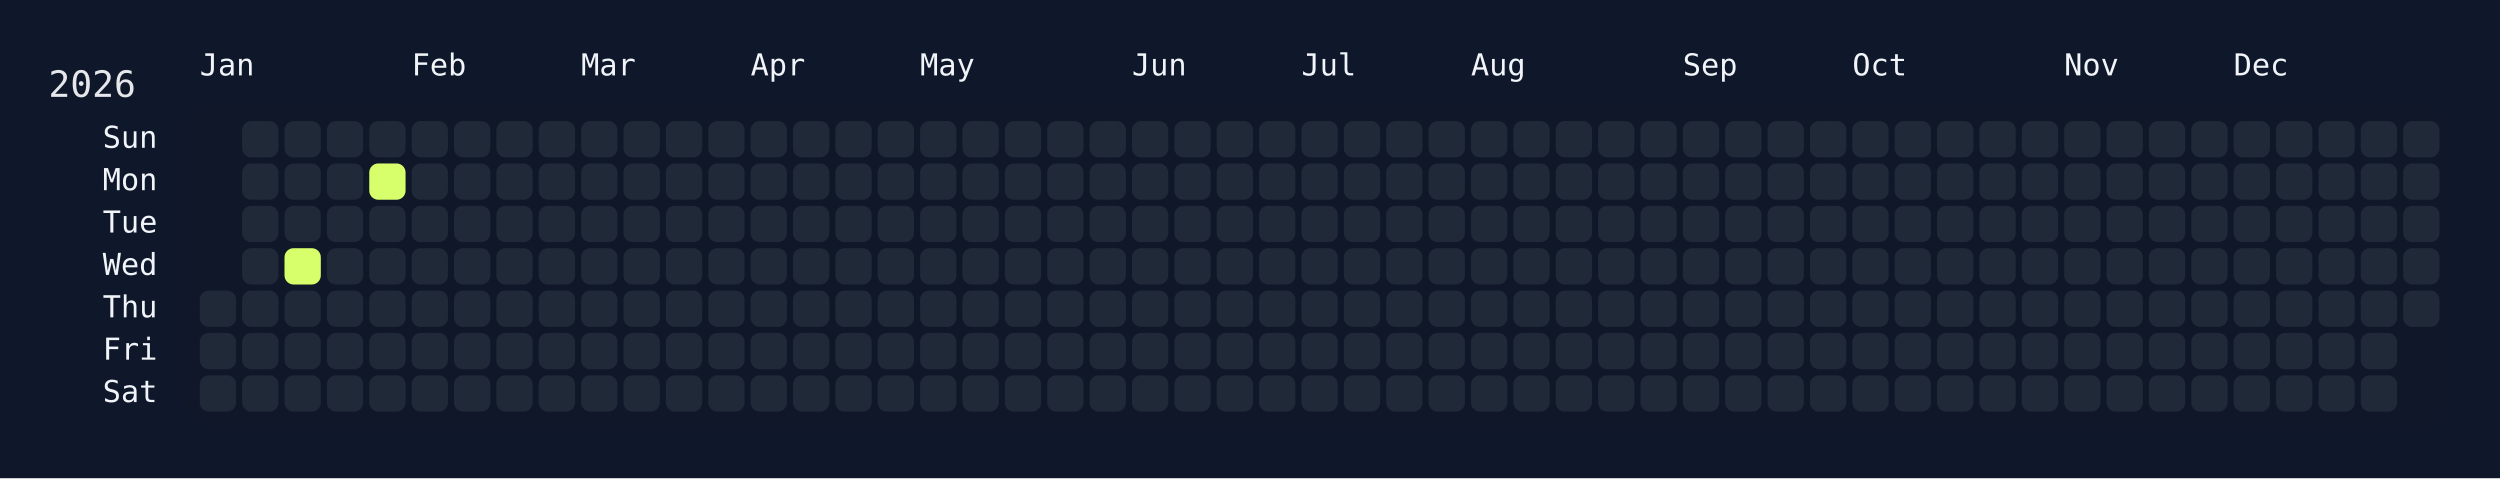
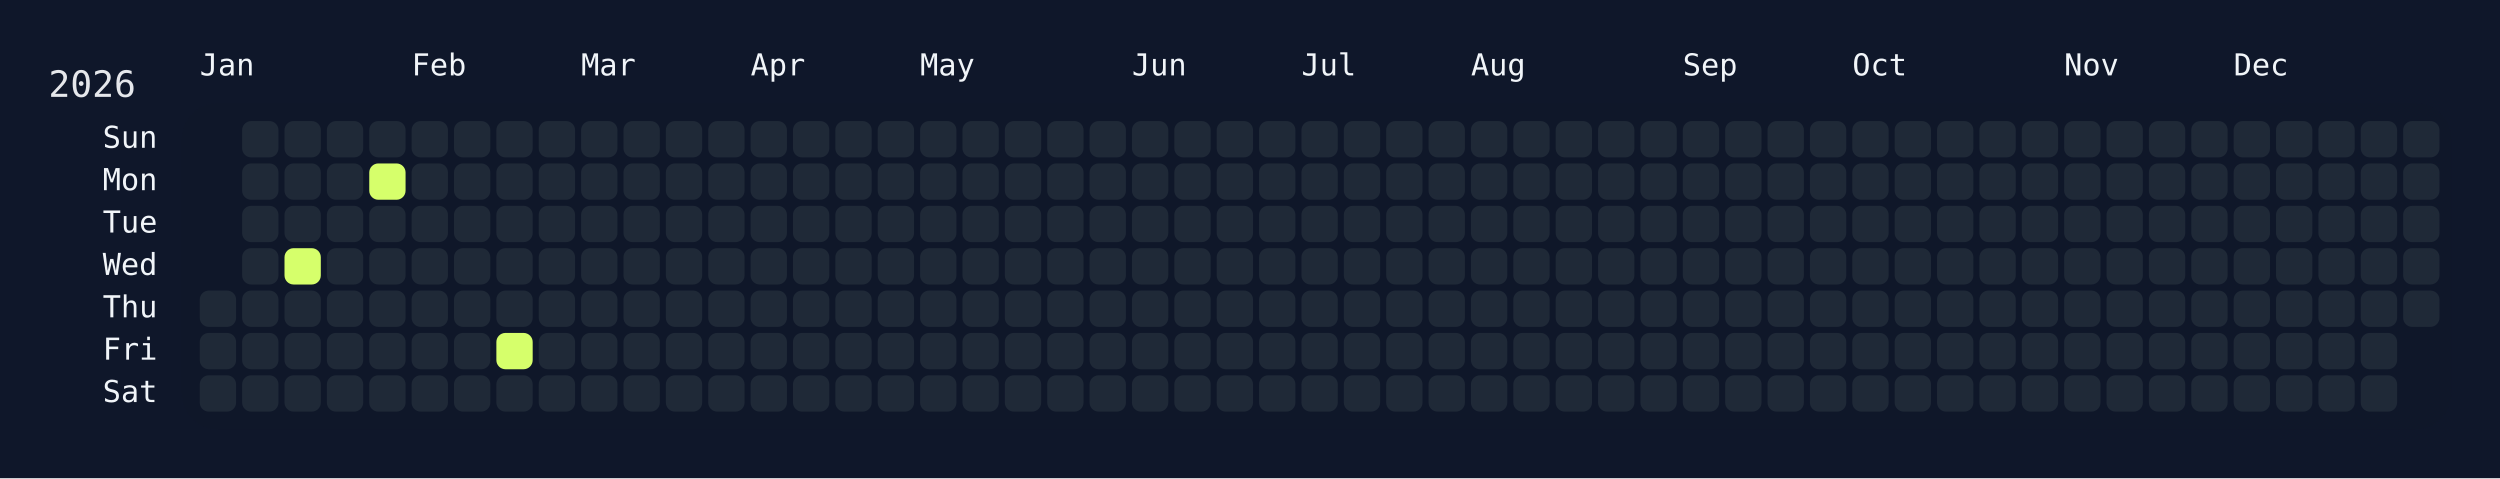
<svg xmlns="http://www.w3.org/2000/svg" width="826" height="158" viewBox="0 0 826 158">
  <rect width="826" height="158" fill="#0f172a" />
  <rect x="60" y="34" width="750" height="108" rx="12" ry="12" fill="rgba(15, 23, 42, 0.8)" />
  <text x="16" y="32" font-size="12" fill="#e5e7eb" font-family="JetBrains Mono, ui-monospace, SFMono-Regular, Menlo, Monaco, Consolas, monospace">2026</text>
  <text x="66" y="18" font-size="10" fill="#f1f5f9" font-family="JetBrains Mono, ui-monospace, SFMono-Regular, Menlo, Monaco, Consolas, monospace" dominant-baseline="hanging">Jan</text>
  <text x="136" y="18" font-size="10" fill="#f1f5f9" font-family="JetBrains Mono, ui-monospace, SFMono-Regular, Menlo, Monaco, Consolas, monospace" dominant-baseline="hanging">Feb</text>
  <text x="192" y="18" font-size="10" fill="#f1f5f9" font-family="JetBrains Mono, ui-monospace, SFMono-Regular, Menlo, Monaco, Consolas, monospace" dominant-baseline="hanging">Mar</text>
  <text x="248" y="18" font-size="10" fill="#f1f5f9" font-family="JetBrains Mono, ui-monospace, SFMono-Regular, Menlo, Monaco, Consolas, monospace" dominant-baseline="hanging">Apr</text>
  <text x="304" y="18" font-size="10" fill="#f1f5f9" font-family="JetBrains Mono, ui-monospace, SFMono-Regular, Menlo, Monaco, Consolas, monospace" dominant-baseline="hanging">May</text>
  <text x="374" y="18" font-size="10" fill="#f1f5f9" font-family="JetBrains Mono, ui-monospace, SFMono-Regular, Menlo, Monaco, Consolas, monospace" dominant-baseline="hanging">Jun</text>
  <text x="430" y="18" font-size="10" fill="#f1f5f9" font-family="JetBrains Mono, ui-monospace, SFMono-Regular, Menlo, Monaco, Consolas, monospace" dominant-baseline="hanging">Jul</text>
  <text x="486" y="18" font-size="10" fill="#f1f5f9" font-family="JetBrains Mono, ui-monospace, SFMono-Regular, Menlo, Monaco, Consolas, monospace" dominant-baseline="hanging">Aug</text>
  <text x="556" y="18" font-size="10" fill="#f1f5f9" font-family="JetBrains Mono, ui-monospace, SFMono-Regular, Menlo, Monaco, Consolas, monospace" dominant-baseline="hanging">Sep</text>
  <text x="612" y="18" font-size="10" fill="#f1f5f9" font-family="JetBrains Mono, ui-monospace, SFMono-Regular, Menlo, Monaco, Consolas, monospace" dominant-baseline="hanging">Oct</text>
  <text x="682" y="18" font-size="10" fill="#f1f5f9" font-family="JetBrains Mono, ui-monospace, SFMono-Regular, Menlo, Monaco, Consolas, monospace" dominant-baseline="hanging">Nov</text>
  <text x="738" y="18" font-size="10" fill="#f1f5f9" font-family="JetBrains Mono, ui-monospace, SFMono-Regular, Menlo, Monaco, Consolas, monospace" dominant-baseline="hanging">Dec</text>
  <text x="52" y="46.0" font-size="10" fill="#f1f5f9" font-family="JetBrains Mono, ui-monospace, SFMono-Regular, Menlo, Monaco, Consolas, monospace" text-anchor="end" dominant-baseline="middle">Sun</text>
  <text x="52" y="60.0" font-size="10" fill="#f1f5f9" font-family="JetBrains Mono, ui-monospace, SFMono-Regular, Menlo, Monaco, Consolas, monospace" text-anchor="end" dominant-baseline="middle">Mon</text>
  <text x="52" y="74.0" font-size="10" fill="#f1f5f9" font-family="JetBrains Mono, ui-monospace, SFMono-Regular, Menlo, Monaco, Consolas, monospace" text-anchor="end" dominant-baseline="middle">Tue</text>
  <text x="52" y="88.0" font-size="10" fill="#f1f5f9" font-family="JetBrains Mono, ui-monospace, SFMono-Regular, Menlo, Monaco, Consolas, monospace" text-anchor="end" dominant-baseline="middle">Wed</text>
  <text x="52" y="102.0" font-size="10" fill="#f1f5f9" font-family="JetBrains Mono, ui-monospace, SFMono-Regular, Menlo, Monaco, Consolas, monospace" text-anchor="end" dominant-baseline="middle">Thu</text>
  <text x="52" y="116.0" font-size="10" fill="#f1f5f9" font-family="JetBrains Mono, ui-monospace, SFMono-Regular, Menlo, Monaco, Consolas, monospace" text-anchor="end" dominant-baseline="middle">Fri</text>
  <text x="52" y="130.0" font-size="10" fill="#f1f5f9" font-family="JetBrains Mono, ui-monospace, SFMono-Regular, Menlo, Monaco, Consolas, monospace" text-anchor="end" dominant-baseline="middle">Sat</text>
  <g transform="translate(66,40)">
    <rect x="0" y="56" width="12" height="12" rx="3" ry="3" fill="#1f2937" data-date="2026-01-01" />
    <rect x="0" y="70" width="12" height="12" rx="3" ry="3" fill="#1f2937" data-date="2026-01-02" />
    <rect x="0" y="84" width="12" height="12" rx="3" ry="3" fill="#1f2937" data-date="2026-01-03" />
    <rect x="14" y="0" width="12" height="12" rx="3" ry="3" fill="#1f2937" data-date="2026-01-04" />
    <rect x="14" y="14" width="12" height="12" rx="3" ry="3" fill="#1f2937" data-date="2026-01-05" />
    <rect x="14" y="28" width="12" height="12" rx="3" ry="3" fill="#1f2937" data-date="2026-01-06" />
    <rect x="14" y="42" width="12" height="12" rx="3" ry="3" fill="#1f2937" data-date="2026-01-07" />
    <rect x="14" y="56" width="12" height="12" rx="3" ry="3" fill="#1f2937" data-date="2026-01-08" />
    <rect x="14" y="70" width="12" height="12" rx="3" ry="3" fill="#1f2937" data-date="2026-01-09" />
    <rect x="14" y="84" width="12" height="12" rx="3" ry="3" fill="#1f2937" data-date="2026-01-10" />
    <rect x="28" y="0" width="12" height="12" rx="3" ry="3" fill="#1f2937" data-date="2026-01-11" />
    <rect x="28" y="14" width="12" height="12" rx="3" ry="3" fill="#1f2937" data-date="2026-01-12" />
    <rect x="28" y="28" width="12" height="12" rx="3" ry="3" fill="#1f2937" data-date="2026-01-13" />
    <rect x="28" y="42" width="12" height="12" rx="3" ry="3" fill="#d6ff6b" data-date="2026-01-14" />
    <rect x="28" y="56" width="12" height="12" rx="3" ry="3" fill="#1f2937" data-date="2026-01-15" />
    <rect x="28" y="70" width="12" height="12" rx="3" ry="3" fill="#1f2937" data-date="2026-01-16" />
    <rect x="28" y="84" width="12" height="12" rx="3" ry="3" fill="#1f2937" data-date="2026-01-17" />
    <rect x="42" y="0" width="12" height="12" rx="3" ry="3" fill="#1f2937" data-date="2026-01-18" />
    <rect x="42" y="14" width="12" height="12" rx="3" ry="3" fill="#1f2937" data-date="2026-01-19" />
    <rect x="42" y="28" width="12" height="12" rx="3" ry="3" fill="#1f2937" data-date="2026-01-20" />
    <rect x="42" y="42" width="12" height="12" rx="3" ry="3" fill="#1f2937" data-date="2026-01-21" />
    <rect x="42" y="56" width="12" height="12" rx="3" ry="3" fill="#1f2937" data-date="2026-01-22" />
    <rect x="42" y="70" width="12" height="12" rx="3" ry="3" fill="#1f2937" data-date="2026-01-23" />
    <rect x="42" y="84" width="12" height="12" rx="3" ry="3" fill="#1f2937" data-date="2026-01-24" />
    <rect x="56" y="0" width="12" height="12" rx="3" ry="3" fill="#1f2937" data-date="2026-01-25" />
    <rect x="56" y="14" width="12" height="12" rx="3" ry="3" fill="#d6ff6b" data-date="2026-01-26" />
    <rect x="56" y="28" width="12" height="12" rx="3" ry="3" fill="#1f2937" data-date="2026-01-27" />
    <rect x="56" y="42" width="12" height="12" rx="3" ry="3" fill="#1f2937" data-date="2026-01-28" />
    <rect x="56" y="56" width="12" height="12" rx="3" ry="3" fill="#1f2937" data-date="2026-01-29" />
    <rect x="56" y="70" width="12" height="12" rx="3" ry="3" fill="#1f2937" data-date="2026-01-30" />
    <rect x="56" y="84" width="12" height="12" rx="3" ry="3" fill="#1f2937" data-date="2026-01-31" />
    <rect x="70" y="0" width="12" height="12" rx="3" ry="3" fill="#1f2937" data-date="2026-02-01" />
    <rect x="70" y="14" width="12" height="12" rx="3" ry="3" fill="#1f2937" data-date="2026-02-02" />
    <rect x="70" y="28" width="12" height="12" rx="3" ry="3" fill="#1f2937" data-date="2026-02-03" />
    <rect x="70" y="42" width="12" height="12" rx="3" ry="3" fill="#1f2937" data-date="2026-02-04" />
    <rect x="70" y="56" width="12" height="12" rx="3" ry="3" fill="#1f2937" data-date="2026-02-05" />
    <rect x="70" y="70" width="12" height="12" rx="3" ry="3" fill="#1f2937" data-date="2026-02-06" />
    <rect x="70" y="84" width="12" height="12" rx="3" ry="3" fill="#1f2937" data-date="2026-02-07" />
    <rect x="84" y="0" width="12" height="12" rx="3" ry="3" fill="#1f2937" data-date="2026-02-08" />
    <rect x="84" y="14" width="12" height="12" rx="3" ry="3" fill="#1f2937" data-date="2026-02-09" />
    <rect x="84" y="28" width="12" height="12" rx="3" ry="3" fill="#1f2937" data-date="2026-02-10" />
    <rect x="84" y="42" width="12" height="12" rx="3" ry="3" fill="#1f2937" data-date="2026-02-11" />
    <rect x="84" y="56" width="12" height="12" rx="3" ry="3" fill="#1f2937" data-date="2026-02-12" />
    <rect x="84" y="70" width="12" height="12" rx="3" ry="3" fill="#1f2937" data-date="2026-02-13" />
    <rect x="84" y="84" width="12" height="12" rx="3" ry="3" fill="#1f2937" data-date="2026-02-14" />
    <rect x="98" y="0" width="12" height="12" rx="3" ry="3" fill="#1f2937" data-date="2026-02-15" />
    <rect x="98" y="14" width="12" height="12" rx="3" ry="3" fill="#1f2937" data-date="2026-02-16" />
    <rect x="98" y="28" width="12" height="12" rx="3" ry="3" fill="#1f2937" data-date="2026-02-17" />
    <rect x="98" y="42" width="12" height="12" rx="3" ry="3" fill="#1f2937" data-date="2026-02-18" />
    <rect x="98" y="56" width="12" height="12" rx="3" ry="3" fill="#1f2937" data-date="2026-02-19" />
-     <rect x="98" y="70" width="12" height="12" rx="3" ry="3" fill="#1f2937" data-date="2026-02-20" />
+     <rect x="98" y="70" width="12" height="12" rx="3" ry="3" fill="#d6ff6b" data-date="2026-02-20" />
    <rect x="98" y="84" width="12" height="12" rx="3" ry="3" fill="#1f2937" data-date="2026-02-21" />
    <rect x="112" y="0" width="12" height="12" rx="3" ry="3" fill="#1f2937" data-date="2026-02-22" />
    <rect x="112" y="14" width="12" height="12" rx="3" ry="3" fill="#1f2937" data-date="2026-02-23" />
    <rect x="112" y="28" width="12" height="12" rx="3" ry="3" fill="#1f2937" data-date="2026-02-24" />
    <rect x="112" y="42" width="12" height="12" rx="3" ry="3" fill="#1f2937" data-date="2026-02-25" />
    <rect x="112" y="56" width="12" height="12" rx="3" ry="3" fill="#1f2937" data-date="2026-02-26" />
    <rect x="112" y="70" width="12" height="12" rx="3" ry="3" fill="#1f2937" data-date="2026-02-27" />
    <rect x="112" y="84" width="12" height="12" rx="3" ry="3" fill="#1f2937" data-date="2026-02-28" />
    <rect x="126" y="0" width="12" height="12" rx="3" ry="3" fill="#1f2937" data-date="2026-03-01" />
    <rect x="126" y="14" width="12" height="12" rx="3" ry="3" fill="#1f2937" data-date="2026-03-02" />
    <rect x="126" y="28" width="12" height="12" rx="3" ry="3" fill="#1f2937" data-date="2026-03-03" />
    <rect x="126" y="42" width="12" height="12" rx="3" ry="3" fill="#1f2937" data-date="2026-03-04" />
    <rect x="126" y="56" width="12" height="12" rx="3" ry="3" fill="#1f2937" data-date="2026-03-05" />
    <rect x="126" y="70" width="12" height="12" rx="3" ry="3" fill="#1f2937" data-date="2026-03-06" />
    <rect x="126" y="84" width="12" height="12" rx="3" ry="3" fill="#1f2937" data-date="2026-03-07" />
    <rect x="140" y="0" width="12" height="12" rx="3" ry="3" fill="#1f2937" data-date="2026-03-08" />
    <rect x="140" y="14" width="12" height="12" rx="3" ry="3" fill="#1f2937" data-date="2026-03-09" />
    <rect x="140" y="28" width="12" height="12" rx="3" ry="3" fill="#1f2937" data-date="2026-03-10" />
    <rect x="140" y="42" width="12" height="12" rx="3" ry="3" fill="#1f2937" data-date="2026-03-11" />
    <rect x="140" y="56" width="12" height="12" rx="3" ry="3" fill="#1f2937" data-date="2026-03-12" />
    <rect x="140" y="70" width="12" height="12" rx="3" ry="3" fill="#1f2937" data-date="2026-03-13" />
    <rect x="140" y="84" width="12" height="12" rx="3" ry="3" fill="#1f2937" data-date="2026-03-14" />
    <rect x="154" y="0" width="12" height="12" rx="3" ry="3" fill="#1f2937" data-date="2026-03-15" />
    <rect x="154" y="14" width="12" height="12" rx="3" ry="3" fill="#1f2937" data-date="2026-03-16" />
    <rect x="154" y="28" width="12" height="12" rx="3" ry="3" fill="#1f2937" data-date="2026-03-17" />
    <rect x="154" y="42" width="12" height="12" rx="3" ry="3" fill="#1f2937" data-date="2026-03-18" />
    <rect x="154" y="56" width="12" height="12" rx="3" ry="3" fill="#1f2937" data-date="2026-03-19" />
    <rect x="154" y="70" width="12" height="12" rx="3" ry="3" fill="#1f2937" data-date="2026-03-20" />
    <rect x="154" y="84" width="12" height="12" rx="3" ry="3" fill="#1f2937" data-date="2026-03-21" />
    <rect x="168" y="0" width="12" height="12" rx="3" ry="3" fill="#1f2937" data-date="2026-03-22" />
    <rect x="168" y="14" width="12" height="12" rx="3" ry="3" fill="#1f2937" data-date="2026-03-23" />
    <rect x="168" y="28" width="12" height="12" rx="3" ry="3" fill="#1f2937" data-date="2026-03-24" />
    <rect x="168" y="42" width="12" height="12" rx="3" ry="3" fill="#1f2937" data-date="2026-03-25" />
    <rect x="168" y="56" width="12" height="12" rx="3" ry="3" fill="#1f2937" data-date="2026-03-26" />
    <rect x="168" y="70" width="12" height="12" rx="3" ry="3" fill="#1f2937" data-date="2026-03-27" />
    <rect x="168" y="84" width="12" height="12" rx="3" ry="3" fill="#1f2937" data-date="2026-03-28" />
    <rect x="182" y="0" width="12" height="12" rx="3" ry="3" fill="#1f2937" data-date="2026-03-29" />
    <rect x="182" y="14" width="12" height="12" rx="3" ry="3" fill="#1f2937" data-date="2026-03-30" />
    <rect x="182" y="28" width="12" height="12" rx="3" ry="3" fill="#1f2937" data-date="2026-03-31" />
    <rect x="182" y="42" width="12" height="12" rx="3" ry="3" fill="#1f2937" data-date="2026-04-01" />
    <rect x="182" y="56" width="12" height="12" rx="3" ry="3" fill="#1f2937" data-date="2026-04-02" />
    <rect x="182" y="70" width="12" height="12" rx="3" ry="3" fill="#1f2937" data-date="2026-04-03" />
    <rect x="182" y="84" width="12" height="12" rx="3" ry="3" fill="#1f2937" data-date="2026-04-04" />
    <rect x="196" y="0" width="12" height="12" rx="3" ry="3" fill="#1f2937" data-date="2026-04-05" />
    <rect x="196" y="14" width="12" height="12" rx="3" ry="3" fill="#1f2937" data-date="2026-04-06" />
    <rect x="196" y="28" width="12" height="12" rx="3" ry="3" fill="#1f2937" data-date="2026-04-07" />
    <rect x="196" y="42" width="12" height="12" rx="3" ry="3" fill="#1f2937" data-date="2026-04-08" />
    <rect x="196" y="56" width="12" height="12" rx="3" ry="3" fill="#1f2937" data-date="2026-04-09" />
    <rect x="196" y="70" width="12" height="12" rx="3" ry="3" fill="#1f2937" data-date="2026-04-10" />
    <rect x="196" y="84" width="12" height="12" rx="3" ry="3" fill="#1f2937" data-date="2026-04-11" />
    <rect x="210" y="0" width="12" height="12" rx="3" ry="3" fill="#1f2937" data-date="2026-04-12" />
    <rect x="210" y="14" width="12" height="12" rx="3" ry="3" fill="#1f2937" data-date="2026-04-13" />
    <rect x="210" y="28" width="12" height="12" rx="3" ry="3" fill="#1f2937" data-date="2026-04-14" />
    <rect x="210" y="42" width="12" height="12" rx="3" ry="3" fill="#1f2937" data-date="2026-04-15" />
    <rect x="210" y="56" width="12" height="12" rx="3" ry="3" fill="#1f2937" data-date="2026-04-16" />
    <rect x="210" y="70" width="12" height="12" rx="3" ry="3" fill="#1f2937" data-date="2026-04-17" />
    <rect x="210" y="84" width="12" height="12" rx="3" ry="3" fill="#1f2937" data-date="2026-04-18" />
    <rect x="224" y="0" width="12" height="12" rx="3" ry="3" fill="#1f2937" data-date="2026-04-19" />
    <rect x="224" y="14" width="12" height="12" rx="3" ry="3" fill="#1f2937" data-date="2026-04-20" />
    <rect x="224" y="28" width="12" height="12" rx="3" ry="3" fill="#1f2937" data-date="2026-04-21" />
    <rect x="224" y="42" width="12" height="12" rx="3" ry="3" fill="#1f2937" data-date="2026-04-22" />
    <rect x="224" y="56" width="12" height="12" rx="3" ry="3" fill="#1f2937" data-date="2026-04-23" />
    <rect x="224" y="70" width="12" height="12" rx="3" ry="3" fill="#1f2937" data-date="2026-04-24" />
    <rect x="224" y="84" width="12" height="12" rx="3" ry="3" fill="#1f2937" data-date="2026-04-25" />
    <rect x="238" y="0" width="12" height="12" rx="3" ry="3" fill="#1f2937" data-date="2026-04-26" />
    <rect x="238" y="14" width="12" height="12" rx="3" ry="3" fill="#1f2937" data-date="2026-04-27" />
    <rect x="238" y="28" width="12" height="12" rx="3" ry="3" fill="#1f2937" data-date="2026-04-28" />
    <rect x="238" y="42" width="12" height="12" rx="3" ry="3" fill="#1f2937" data-date="2026-04-29" />
    <rect x="238" y="56" width="12" height="12" rx="3" ry="3" fill="#1f2937" data-date="2026-04-30" />
    <rect x="238" y="70" width="12" height="12" rx="3" ry="3" fill="#1f2937" data-date="2026-05-01" />
    <rect x="238" y="84" width="12" height="12" rx="3" ry="3" fill="#1f2937" data-date="2026-05-02" />
    <rect x="252" y="0" width="12" height="12" rx="3" ry="3" fill="#1f2937" data-date="2026-05-03" />
    <rect x="252" y="14" width="12" height="12" rx="3" ry="3" fill="#1f2937" data-date="2026-05-04" />
    <rect x="252" y="28" width="12" height="12" rx="3" ry="3" fill="#1f2937" data-date="2026-05-05" />
    <rect x="252" y="42" width="12" height="12" rx="3" ry="3" fill="#1f2937" data-date="2026-05-06" />
    <rect x="252" y="56" width="12" height="12" rx="3" ry="3" fill="#1f2937" data-date="2026-05-07" />
    <rect x="252" y="70" width="12" height="12" rx="3" ry="3" fill="#1f2937" data-date="2026-05-08" />
    <rect x="252" y="84" width="12" height="12" rx="3" ry="3" fill="#1f2937" data-date="2026-05-09" />
    <rect x="266" y="0" width="12" height="12" rx="3" ry="3" fill="#1f2937" data-date="2026-05-10" />
    <rect x="266" y="14" width="12" height="12" rx="3" ry="3" fill="#1f2937" data-date="2026-05-11" />
    <rect x="266" y="28" width="12" height="12" rx="3" ry="3" fill="#1f2937" data-date="2026-05-12" />
    <rect x="266" y="42" width="12" height="12" rx="3" ry="3" fill="#1f2937" data-date="2026-05-13" />
    <rect x="266" y="56" width="12" height="12" rx="3" ry="3" fill="#1f2937" data-date="2026-05-14" />
    <rect x="266" y="70" width="12" height="12" rx="3" ry="3" fill="#1f2937" data-date="2026-05-15" />
    <rect x="266" y="84" width="12" height="12" rx="3" ry="3" fill="#1f2937" data-date="2026-05-16" />
    <rect x="280" y="0" width="12" height="12" rx="3" ry="3" fill="#1f2937" data-date="2026-05-17" />
    <rect x="280" y="14" width="12" height="12" rx="3" ry="3" fill="#1f2937" data-date="2026-05-18" />
    <rect x="280" y="28" width="12" height="12" rx="3" ry="3" fill="#1f2937" data-date="2026-05-19" />
    <rect x="280" y="42" width="12" height="12" rx="3" ry="3" fill="#1f2937" data-date="2026-05-20" />
    <rect x="280" y="56" width="12" height="12" rx="3" ry="3" fill="#1f2937" data-date="2026-05-21" />
    <rect x="280" y="70" width="12" height="12" rx="3" ry="3" fill="#1f2937" data-date="2026-05-22" />
    <rect x="280" y="84" width="12" height="12" rx="3" ry="3" fill="#1f2937" data-date="2026-05-23" />
    <rect x="294" y="0" width="12" height="12" rx="3" ry="3" fill="#1f2937" data-date="2026-05-24" />
    <rect x="294" y="14" width="12" height="12" rx="3" ry="3" fill="#1f2937" data-date="2026-05-25" />
    <rect x="294" y="28" width="12" height="12" rx="3" ry="3" fill="#1f2937" data-date="2026-05-26" />
    <rect x="294" y="42" width="12" height="12" rx="3" ry="3" fill="#1f2937" data-date="2026-05-27" />
    <rect x="294" y="56" width="12" height="12" rx="3" ry="3" fill="#1f2937" data-date="2026-05-28" />
    <rect x="294" y="70" width="12" height="12" rx="3" ry="3" fill="#1f2937" data-date="2026-05-29" />
    <rect x="294" y="84" width="12" height="12" rx="3" ry="3" fill="#1f2937" data-date="2026-05-30" />
    <rect x="308" y="0" width="12" height="12" rx="3" ry="3" fill="#1f2937" data-date="2026-05-31" />
    <rect x="308" y="14" width="12" height="12" rx="3" ry="3" fill="#1f2937" data-date="2026-06-01" />
    <rect x="308" y="28" width="12" height="12" rx="3" ry="3" fill="#1f2937" data-date="2026-06-02" />
    <rect x="308" y="42" width="12" height="12" rx="3" ry="3" fill="#1f2937" data-date="2026-06-03" />
    <rect x="308" y="56" width="12" height="12" rx="3" ry="3" fill="#1f2937" data-date="2026-06-04" />
    <rect x="308" y="70" width="12" height="12" rx="3" ry="3" fill="#1f2937" data-date="2026-06-05" />
    <rect x="308" y="84" width="12" height="12" rx="3" ry="3" fill="#1f2937" data-date="2026-06-06" />
    <rect x="322" y="0" width="12" height="12" rx="3" ry="3" fill="#1f2937" data-date="2026-06-07" />
    <rect x="322" y="14" width="12" height="12" rx="3" ry="3" fill="#1f2937" data-date="2026-06-08" />
    <rect x="322" y="28" width="12" height="12" rx="3" ry="3" fill="#1f2937" data-date="2026-06-09" />
    <rect x="322" y="42" width="12" height="12" rx="3" ry="3" fill="#1f2937" data-date="2026-06-10" />
    <rect x="322" y="56" width="12" height="12" rx="3" ry="3" fill="#1f2937" data-date="2026-06-11" />
    <rect x="322" y="70" width="12" height="12" rx="3" ry="3" fill="#1f2937" data-date="2026-06-12" />
    <rect x="322" y="84" width="12" height="12" rx="3" ry="3" fill="#1f2937" data-date="2026-06-13" />
    <rect x="336" y="0" width="12" height="12" rx="3" ry="3" fill="#1f2937" data-date="2026-06-14" />
    <rect x="336" y="14" width="12" height="12" rx="3" ry="3" fill="#1f2937" data-date="2026-06-15" />
    <rect x="336" y="28" width="12" height="12" rx="3" ry="3" fill="#1f2937" data-date="2026-06-16" />
    <rect x="336" y="42" width="12" height="12" rx="3" ry="3" fill="#1f2937" data-date="2026-06-17" />
    <rect x="336" y="56" width="12" height="12" rx="3" ry="3" fill="#1f2937" data-date="2026-06-18" />
    <rect x="336" y="70" width="12" height="12" rx="3" ry="3" fill="#1f2937" data-date="2026-06-19" />
    <rect x="336" y="84" width="12" height="12" rx="3" ry="3" fill="#1f2937" data-date="2026-06-20" />
    <rect x="350" y="0" width="12" height="12" rx="3" ry="3" fill="#1f2937" data-date="2026-06-21" />
    <rect x="350" y="14" width="12" height="12" rx="3" ry="3" fill="#1f2937" data-date="2026-06-22" />
    <rect x="350" y="28" width="12" height="12" rx="3" ry="3" fill="#1f2937" data-date="2026-06-23" />
    <rect x="350" y="42" width="12" height="12" rx="3" ry="3" fill="#1f2937" data-date="2026-06-24" />
    <rect x="350" y="56" width="12" height="12" rx="3" ry="3" fill="#1f2937" data-date="2026-06-25" />
    <rect x="350" y="70" width="12" height="12" rx="3" ry="3" fill="#1f2937" data-date="2026-06-26" />
    <rect x="350" y="84" width="12" height="12" rx="3" ry="3" fill="#1f2937" data-date="2026-06-27" />
    <rect x="364" y="0" width="12" height="12" rx="3" ry="3" fill="#1f2937" data-date="2026-06-28" />
    <rect x="364" y="14" width="12" height="12" rx="3" ry="3" fill="#1f2937" data-date="2026-06-29" />
    <rect x="364" y="28" width="12" height="12" rx="3" ry="3" fill="#1f2937" data-date="2026-06-30" />
    <rect x="364" y="42" width="12" height="12" rx="3" ry="3" fill="#1f2937" data-date="2026-07-01" />
    <rect x="364" y="56" width="12" height="12" rx="3" ry="3" fill="#1f2937" data-date="2026-07-02" />
    <rect x="364" y="70" width="12" height="12" rx="3" ry="3" fill="#1f2937" data-date="2026-07-03" />
    <rect x="364" y="84" width="12" height="12" rx="3" ry="3" fill="#1f2937" data-date="2026-07-04" />
    <rect x="378" y="0" width="12" height="12" rx="3" ry="3" fill="#1f2937" data-date="2026-07-05" />
    <rect x="378" y="14" width="12" height="12" rx="3" ry="3" fill="#1f2937" data-date="2026-07-06" />
    <rect x="378" y="28" width="12" height="12" rx="3" ry="3" fill="#1f2937" data-date="2026-07-07" />
    <rect x="378" y="42" width="12" height="12" rx="3" ry="3" fill="#1f2937" data-date="2026-07-08" />
    <rect x="378" y="56" width="12" height="12" rx="3" ry="3" fill="#1f2937" data-date="2026-07-09" />
    <rect x="378" y="70" width="12" height="12" rx="3" ry="3" fill="#1f2937" data-date="2026-07-10" />
    <rect x="378" y="84" width="12" height="12" rx="3" ry="3" fill="#1f2937" data-date="2026-07-11" />
    <rect x="392" y="0" width="12" height="12" rx="3" ry="3" fill="#1f2937" data-date="2026-07-12" />
    <rect x="392" y="14" width="12" height="12" rx="3" ry="3" fill="#1f2937" data-date="2026-07-13" />
    <rect x="392" y="28" width="12" height="12" rx="3" ry="3" fill="#1f2937" data-date="2026-07-14" />
    <rect x="392" y="42" width="12" height="12" rx="3" ry="3" fill="#1f2937" data-date="2026-07-15" />
    <rect x="392" y="56" width="12" height="12" rx="3" ry="3" fill="#1f2937" data-date="2026-07-16" />
    <rect x="392" y="70" width="12" height="12" rx="3" ry="3" fill="#1f2937" data-date="2026-07-17" />
    <rect x="392" y="84" width="12" height="12" rx="3" ry="3" fill="#1f2937" data-date="2026-07-18" />
    <rect x="406" y="0" width="12" height="12" rx="3" ry="3" fill="#1f2937" data-date="2026-07-19" />
    <rect x="406" y="14" width="12" height="12" rx="3" ry="3" fill="#1f2937" data-date="2026-07-20" />
    <rect x="406" y="28" width="12" height="12" rx="3" ry="3" fill="#1f2937" data-date="2026-07-21" />
    <rect x="406" y="42" width="12" height="12" rx="3" ry="3" fill="#1f2937" data-date="2026-07-22" />
    <rect x="406" y="56" width="12" height="12" rx="3" ry="3" fill="#1f2937" data-date="2026-07-23" />
    <rect x="406" y="70" width="12" height="12" rx="3" ry="3" fill="#1f2937" data-date="2026-07-24" />
    <rect x="406" y="84" width="12" height="12" rx="3" ry="3" fill="#1f2937" data-date="2026-07-25" />
    <rect x="420" y="0" width="12" height="12" rx="3" ry="3" fill="#1f2937" data-date="2026-07-26" />
    <rect x="420" y="14" width="12" height="12" rx="3" ry="3" fill="#1f2937" data-date="2026-07-27" />
    <rect x="420" y="28" width="12" height="12" rx="3" ry="3" fill="#1f2937" data-date="2026-07-28" />
    <rect x="420" y="42" width="12" height="12" rx="3" ry="3" fill="#1f2937" data-date="2026-07-29" />
    <rect x="420" y="56" width="12" height="12" rx="3" ry="3" fill="#1f2937" data-date="2026-07-30" />
    <rect x="420" y="70" width="12" height="12" rx="3" ry="3" fill="#1f2937" data-date="2026-07-31" />
    <rect x="420" y="84" width="12" height="12" rx="3" ry="3" fill="#1f2937" data-date="2026-08-01" />
    <rect x="434" y="0" width="12" height="12" rx="3" ry="3" fill="#1f2937" data-date="2026-08-02" />
    <rect x="434" y="14" width="12" height="12" rx="3" ry="3" fill="#1f2937" data-date="2026-08-03" />
    <rect x="434" y="28" width="12" height="12" rx="3" ry="3" fill="#1f2937" data-date="2026-08-04" />
    <rect x="434" y="42" width="12" height="12" rx="3" ry="3" fill="#1f2937" data-date="2026-08-05" />
    <rect x="434" y="56" width="12" height="12" rx="3" ry="3" fill="#1f2937" data-date="2026-08-06" />
    <rect x="434" y="70" width="12" height="12" rx="3" ry="3" fill="#1f2937" data-date="2026-08-07" />
    <rect x="434" y="84" width="12" height="12" rx="3" ry="3" fill="#1f2937" data-date="2026-08-08" />
    <rect x="448" y="0" width="12" height="12" rx="3" ry="3" fill="#1f2937" data-date="2026-08-09" />
    <rect x="448" y="14" width="12" height="12" rx="3" ry="3" fill="#1f2937" data-date="2026-08-10" />
    <rect x="448" y="28" width="12" height="12" rx="3" ry="3" fill="#1f2937" data-date="2026-08-11" />
    <rect x="448" y="42" width="12" height="12" rx="3" ry="3" fill="#1f2937" data-date="2026-08-12" />
    <rect x="448" y="56" width="12" height="12" rx="3" ry="3" fill="#1f2937" data-date="2026-08-13" />
    <rect x="448" y="70" width="12" height="12" rx="3" ry="3" fill="#1f2937" data-date="2026-08-14" />
    <rect x="448" y="84" width="12" height="12" rx="3" ry="3" fill="#1f2937" data-date="2026-08-15" />
    <rect x="462" y="0" width="12" height="12" rx="3" ry="3" fill="#1f2937" data-date="2026-08-16" />
    <rect x="462" y="14" width="12" height="12" rx="3" ry="3" fill="#1f2937" data-date="2026-08-17" />
    <rect x="462" y="28" width="12" height="12" rx="3" ry="3" fill="#1f2937" data-date="2026-08-18" />
    <rect x="462" y="42" width="12" height="12" rx="3" ry="3" fill="#1f2937" data-date="2026-08-19" />
    <rect x="462" y="56" width="12" height="12" rx="3" ry="3" fill="#1f2937" data-date="2026-08-20" />
    <rect x="462" y="70" width="12" height="12" rx="3" ry="3" fill="#1f2937" data-date="2026-08-21" />
    <rect x="462" y="84" width="12" height="12" rx="3" ry="3" fill="#1f2937" data-date="2026-08-22" />
    <rect x="476" y="0" width="12" height="12" rx="3" ry="3" fill="#1f2937" data-date="2026-08-23" />
    <rect x="476" y="14" width="12" height="12" rx="3" ry="3" fill="#1f2937" data-date="2026-08-24" />
    <rect x="476" y="28" width="12" height="12" rx="3" ry="3" fill="#1f2937" data-date="2026-08-25" />
    <rect x="476" y="42" width="12" height="12" rx="3" ry="3" fill="#1f2937" data-date="2026-08-26" />
    <rect x="476" y="56" width="12" height="12" rx="3" ry="3" fill="#1f2937" data-date="2026-08-27" />
    <rect x="476" y="70" width="12" height="12" rx="3" ry="3" fill="#1f2937" data-date="2026-08-28" />
    <rect x="476" y="84" width="12" height="12" rx="3" ry="3" fill="#1f2937" data-date="2026-08-29" />
    <rect x="490" y="0" width="12" height="12" rx="3" ry="3" fill="#1f2937" data-date="2026-08-30" />
    <rect x="490" y="14" width="12" height="12" rx="3" ry="3" fill="#1f2937" data-date="2026-08-31" />
    <rect x="490" y="28" width="12" height="12" rx="3" ry="3" fill="#1f2937" data-date="2026-09-01" />
    <rect x="490" y="42" width="12" height="12" rx="3" ry="3" fill="#1f2937" data-date="2026-09-02" />
    <rect x="490" y="56" width="12" height="12" rx="3" ry="3" fill="#1f2937" data-date="2026-09-03" />
    <rect x="490" y="70" width="12" height="12" rx="3" ry="3" fill="#1f2937" data-date="2026-09-04" />
    <rect x="490" y="84" width="12" height="12" rx="3" ry="3" fill="#1f2937" data-date="2026-09-05" />
    <rect x="504" y="0" width="12" height="12" rx="3" ry="3" fill="#1f2937" data-date="2026-09-06" />
    <rect x="504" y="14" width="12" height="12" rx="3" ry="3" fill="#1f2937" data-date="2026-09-07" />
    <rect x="504" y="28" width="12" height="12" rx="3" ry="3" fill="#1f2937" data-date="2026-09-08" />
    <rect x="504" y="42" width="12" height="12" rx="3" ry="3" fill="#1f2937" data-date="2026-09-09" />
    <rect x="504" y="56" width="12" height="12" rx="3" ry="3" fill="#1f2937" data-date="2026-09-10" />
    <rect x="504" y="70" width="12" height="12" rx="3" ry="3" fill="#1f2937" data-date="2026-09-11" />
    <rect x="504" y="84" width="12" height="12" rx="3" ry="3" fill="#1f2937" data-date="2026-09-12" />
    <rect x="518" y="0" width="12" height="12" rx="3" ry="3" fill="#1f2937" data-date="2026-09-13" />
    <rect x="518" y="14" width="12" height="12" rx="3" ry="3" fill="#1f2937" data-date="2026-09-14" />
    <rect x="518" y="28" width="12" height="12" rx="3" ry="3" fill="#1f2937" data-date="2026-09-15" />
    <rect x="518" y="42" width="12" height="12" rx="3" ry="3" fill="#1f2937" data-date="2026-09-16" />
    <rect x="518" y="56" width="12" height="12" rx="3" ry="3" fill="#1f2937" data-date="2026-09-17" />
    <rect x="518" y="70" width="12" height="12" rx="3" ry="3" fill="#1f2937" data-date="2026-09-18" />
    <rect x="518" y="84" width="12" height="12" rx="3" ry="3" fill="#1f2937" data-date="2026-09-19" />
    <rect x="532" y="0" width="12" height="12" rx="3" ry="3" fill="#1f2937" data-date="2026-09-20" />
    <rect x="532" y="14" width="12" height="12" rx="3" ry="3" fill="#1f2937" data-date="2026-09-21" />
    <rect x="532" y="28" width="12" height="12" rx="3" ry="3" fill="#1f2937" data-date="2026-09-22" />
    <rect x="532" y="42" width="12" height="12" rx="3" ry="3" fill="#1f2937" data-date="2026-09-23" />
    <rect x="532" y="56" width="12" height="12" rx="3" ry="3" fill="#1f2937" data-date="2026-09-24" />
    <rect x="532" y="70" width="12" height="12" rx="3" ry="3" fill="#1f2937" data-date="2026-09-25" />
    <rect x="532" y="84" width="12" height="12" rx="3" ry="3" fill="#1f2937" data-date="2026-09-26" />
    <rect x="546" y="0" width="12" height="12" rx="3" ry="3" fill="#1f2937" data-date="2026-09-27" />
    <rect x="546" y="14" width="12" height="12" rx="3" ry="3" fill="#1f2937" data-date="2026-09-28" />
    <rect x="546" y="28" width="12" height="12" rx="3" ry="3" fill="#1f2937" data-date="2026-09-29" />
    <rect x="546" y="42" width="12" height="12" rx="3" ry="3" fill="#1f2937" data-date="2026-09-30" />
    <rect x="546" y="56" width="12" height="12" rx="3" ry="3" fill="#1f2937" data-date="2026-10-01" />
    <rect x="546" y="70" width="12" height="12" rx="3" ry="3" fill="#1f2937" data-date="2026-10-02" />
    <rect x="546" y="84" width="12" height="12" rx="3" ry="3" fill="#1f2937" data-date="2026-10-03" />
    <rect x="560" y="0" width="12" height="12" rx="3" ry="3" fill="#1f2937" data-date="2026-10-04" />
    <rect x="560" y="14" width="12" height="12" rx="3" ry="3" fill="#1f2937" data-date="2026-10-05" />
    <rect x="560" y="28" width="12" height="12" rx="3" ry="3" fill="#1f2937" data-date="2026-10-06" />
    <rect x="560" y="42" width="12" height="12" rx="3" ry="3" fill="#1f2937" data-date="2026-10-07" />
    <rect x="560" y="56" width="12" height="12" rx="3" ry="3" fill="#1f2937" data-date="2026-10-08" />
    <rect x="560" y="70" width="12" height="12" rx="3" ry="3" fill="#1f2937" data-date="2026-10-09" />
    <rect x="560" y="84" width="12" height="12" rx="3" ry="3" fill="#1f2937" data-date="2026-10-10" />
    <rect x="574" y="0" width="12" height="12" rx="3" ry="3" fill="#1f2937" data-date="2026-10-11" />
    <rect x="574" y="14" width="12" height="12" rx="3" ry="3" fill="#1f2937" data-date="2026-10-12" />
    <rect x="574" y="28" width="12" height="12" rx="3" ry="3" fill="#1f2937" data-date="2026-10-13" />
    <rect x="574" y="42" width="12" height="12" rx="3" ry="3" fill="#1f2937" data-date="2026-10-14" />
    <rect x="574" y="56" width="12" height="12" rx="3" ry="3" fill="#1f2937" data-date="2026-10-15" />
    <rect x="574" y="70" width="12" height="12" rx="3" ry="3" fill="#1f2937" data-date="2026-10-16" />
    <rect x="574" y="84" width="12" height="12" rx="3" ry="3" fill="#1f2937" data-date="2026-10-17" />
    <rect x="588" y="0" width="12" height="12" rx="3" ry="3" fill="#1f2937" data-date="2026-10-18" />
    <rect x="588" y="14" width="12" height="12" rx="3" ry="3" fill="#1f2937" data-date="2026-10-19" />
    <rect x="588" y="28" width="12" height="12" rx="3" ry="3" fill="#1f2937" data-date="2026-10-20" />
    <rect x="588" y="42" width="12" height="12" rx="3" ry="3" fill="#1f2937" data-date="2026-10-21" />
    <rect x="588" y="56" width="12" height="12" rx="3" ry="3" fill="#1f2937" data-date="2026-10-22" />
    <rect x="588" y="70" width="12" height="12" rx="3" ry="3" fill="#1f2937" data-date="2026-10-23" />
    <rect x="588" y="84" width="12" height="12" rx="3" ry="3" fill="#1f2937" data-date="2026-10-24" />
    <rect x="602" y="0" width="12" height="12" rx="3" ry="3" fill="#1f2937" data-date="2026-10-25" />
    <rect x="602" y="14" width="12" height="12" rx="3" ry="3" fill="#1f2937" data-date="2026-10-26" />
    <rect x="602" y="28" width="12" height="12" rx="3" ry="3" fill="#1f2937" data-date="2026-10-27" />
    <rect x="602" y="42" width="12" height="12" rx="3" ry="3" fill="#1f2937" data-date="2026-10-28" />
    <rect x="602" y="56" width="12" height="12" rx="3" ry="3" fill="#1f2937" data-date="2026-10-29" />
    <rect x="602" y="70" width="12" height="12" rx="3" ry="3" fill="#1f2937" data-date="2026-10-30" />
    <rect x="602" y="84" width="12" height="12" rx="3" ry="3" fill="#1f2937" data-date="2026-10-31" />
    <rect x="616" y="0" width="12" height="12" rx="3" ry="3" fill="#1f2937" data-date="2026-11-01" />
    <rect x="616" y="14" width="12" height="12" rx="3" ry="3" fill="#1f2937" data-date="2026-11-02" />
    <rect x="616" y="28" width="12" height="12" rx="3" ry="3" fill="#1f2937" data-date="2026-11-03" />
    <rect x="616" y="42" width="12" height="12" rx="3" ry="3" fill="#1f2937" data-date="2026-11-04" />
    <rect x="616" y="56" width="12" height="12" rx="3" ry="3" fill="#1f2937" data-date="2026-11-05" />
    <rect x="616" y="70" width="12" height="12" rx="3" ry="3" fill="#1f2937" data-date="2026-11-06" />
    <rect x="616" y="84" width="12" height="12" rx="3" ry="3" fill="#1f2937" data-date="2026-11-07" />
    <rect x="630" y="0" width="12" height="12" rx="3" ry="3" fill="#1f2937" data-date="2026-11-08" />
    <rect x="630" y="14" width="12" height="12" rx="3" ry="3" fill="#1f2937" data-date="2026-11-09" />
    <rect x="630" y="28" width="12" height="12" rx="3" ry="3" fill="#1f2937" data-date="2026-11-10" />
    <rect x="630" y="42" width="12" height="12" rx="3" ry="3" fill="#1f2937" data-date="2026-11-11" />
    <rect x="630" y="56" width="12" height="12" rx="3" ry="3" fill="#1f2937" data-date="2026-11-12" />
    <rect x="630" y="70" width="12" height="12" rx="3" ry="3" fill="#1f2937" data-date="2026-11-13" />
    <rect x="630" y="84" width="12" height="12" rx="3" ry="3" fill="#1f2937" data-date="2026-11-14" />
    <rect x="644" y="0" width="12" height="12" rx="3" ry="3" fill="#1f2937" data-date="2026-11-15" />
    <rect x="644" y="14" width="12" height="12" rx="3" ry="3" fill="#1f2937" data-date="2026-11-16" />
    <rect x="644" y="28" width="12" height="12" rx="3" ry="3" fill="#1f2937" data-date="2026-11-17" />
    <rect x="644" y="42" width="12" height="12" rx="3" ry="3" fill="#1f2937" data-date="2026-11-18" />
    <rect x="644" y="56" width="12" height="12" rx="3" ry="3" fill="#1f2937" data-date="2026-11-19" />
    <rect x="644" y="70" width="12" height="12" rx="3" ry="3" fill="#1f2937" data-date="2026-11-20" />
    <rect x="644" y="84" width="12" height="12" rx="3" ry="3" fill="#1f2937" data-date="2026-11-21" />
    <rect x="658" y="0" width="12" height="12" rx="3" ry="3" fill="#1f2937" data-date="2026-11-22" />
    <rect x="658" y="14" width="12" height="12" rx="3" ry="3" fill="#1f2937" data-date="2026-11-23" />
    <rect x="658" y="28" width="12" height="12" rx="3" ry="3" fill="#1f2937" data-date="2026-11-24" />
    <rect x="658" y="42" width="12" height="12" rx="3" ry="3" fill="#1f2937" data-date="2026-11-25" />
    <rect x="658" y="56" width="12" height="12" rx="3" ry="3" fill="#1f2937" data-date="2026-11-26" />
    <rect x="658" y="70" width="12" height="12" rx="3" ry="3" fill="#1f2937" data-date="2026-11-27" />
    <rect x="658" y="84" width="12" height="12" rx="3" ry="3" fill="#1f2937" data-date="2026-11-28" />
    <rect x="672" y="0" width="12" height="12" rx="3" ry="3" fill="#1f2937" data-date="2026-11-29" />
    <rect x="672" y="14" width="12" height="12" rx="3" ry="3" fill="#1f2937" data-date="2026-11-30" />
    <rect x="672" y="28" width="12" height="12" rx="3" ry="3" fill="#1f2937" data-date="2026-12-01" />
    <rect x="672" y="42" width="12" height="12" rx="3" ry="3" fill="#1f2937" data-date="2026-12-02" />
    <rect x="672" y="56" width="12" height="12" rx="3" ry="3" fill="#1f2937" data-date="2026-12-03" />
    <rect x="672" y="70" width="12" height="12" rx="3" ry="3" fill="#1f2937" data-date="2026-12-04" />
    <rect x="672" y="84" width="12" height="12" rx="3" ry="3" fill="#1f2937" data-date="2026-12-05" />
    <rect x="686" y="0" width="12" height="12" rx="3" ry="3" fill="#1f2937" data-date="2026-12-06" />
    <rect x="686" y="14" width="12" height="12" rx="3" ry="3" fill="#1f2937" data-date="2026-12-07" />
    <rect x="686" y="28" width="12" height="12" rx="3" ry="3" fill="#1f2937" data-date="2026-12-08" />
    <rect x="686" y="42" width="12" height="12" rx="3" ry="3" fill="#1f2937" data-date="2026-12-09" />
    <rect x="686" y="56" width="12" height="12" rx="3" ry="3" fill="#1f2937" data-date="2026-12-10" />
    <rect x="686" y="70" width="12" height="12" rx="3" ry="3" fill="#1f2937" data-date="2026-12-11" />
    <rect x="686" y="84" width="12" height="12" rx="3" ry="3" fill="#1f2937" data-date="2026-12-12" />
    <rect x="700" y="0" width="12" height="12" rx="3" ry="3" fill="#1f2937" data-date="2026-12-13" />
    <rect x="700" y="14" width="12" height="12" rx="3" ry="3" fill="#1f2937" data-date="2026-12-14" />
    <rect x="700" y="28" width="12" height="12" rx="3" ry="3" fill="#1f2937" data-date="2026-12-15" />
    <rect x="700" y="42" width="12" height="12" rx="3" ry="3" fill="#1f2937" data-date="2026-12-16" />
    <rect x="700" y="56" width="12" height="12" rx="3" ry="3" fill="#1f2937" data-date="2026-12-17" />
    <rect x="700" y="70" width="12" height="12" rx="3" ry="3" fill="#1f2937" data-date="2026-12-18" />
    <rect x="700" y="84" width="12" height="12" rx="3" ry="3" fill="#1f2937" data-date="2026-12-19" />
    <rect x="714" y="0" width="12" height="12" rx="3" ry="3" fill="#1f2937" data-date="2026-12-20" />
    <rect x="714" y="14" width="12" height="12" rx="3" ry="3" fill="#1f2937" data-date="2026-12-21" />
    <rect x="714" y="28" width="12" height="12" rx="3" ry="3" fill="#1f2937" data-date="2026-12-22" />
    <rect x="714" y="42" width="12" height="12" rx="3" ry="3" fill="#1f2937" data-date="2026-12-23" />
    <rect x="714" y="56" width="12" height="12" rx="3" ry="3" fill="#1f2937" data-date="2026-12-24" />
    <rect x="714" y="70" width="12" height="12" rx="3" ry="3" fill="#1f2937" data-date="2026-12-25" />
    <rect x="714" y="84" width="12" height="12" rx="3" ry="3" fill="#1f2937" data-date="2026-12-26" />
    <rect x="728" y="0" width="12" height="12" rx="3" ry="3" fill="#1f2937" data-date="2026-12-27" />
    <rect x="728" y="14" width="12" height="12" rx="3" ry="3" fill="#1f2937" data-date="2026-12-28" />
    <rect x="728" y="28" width="12" height="12" rx="3" ry="3" fill="#1f2937" data-date="2026-12-29" />
    <rect x="728" y="42" width="12" height="12" rx="3" ry="3" fill="#1f2937" data-date="2026-12-30" />
    <rect x="728" y="56" width="12" height="12" rx="3" ry="3" fill="#1f2937" data-date="2026-12-31" />
  </g>
</svg>
